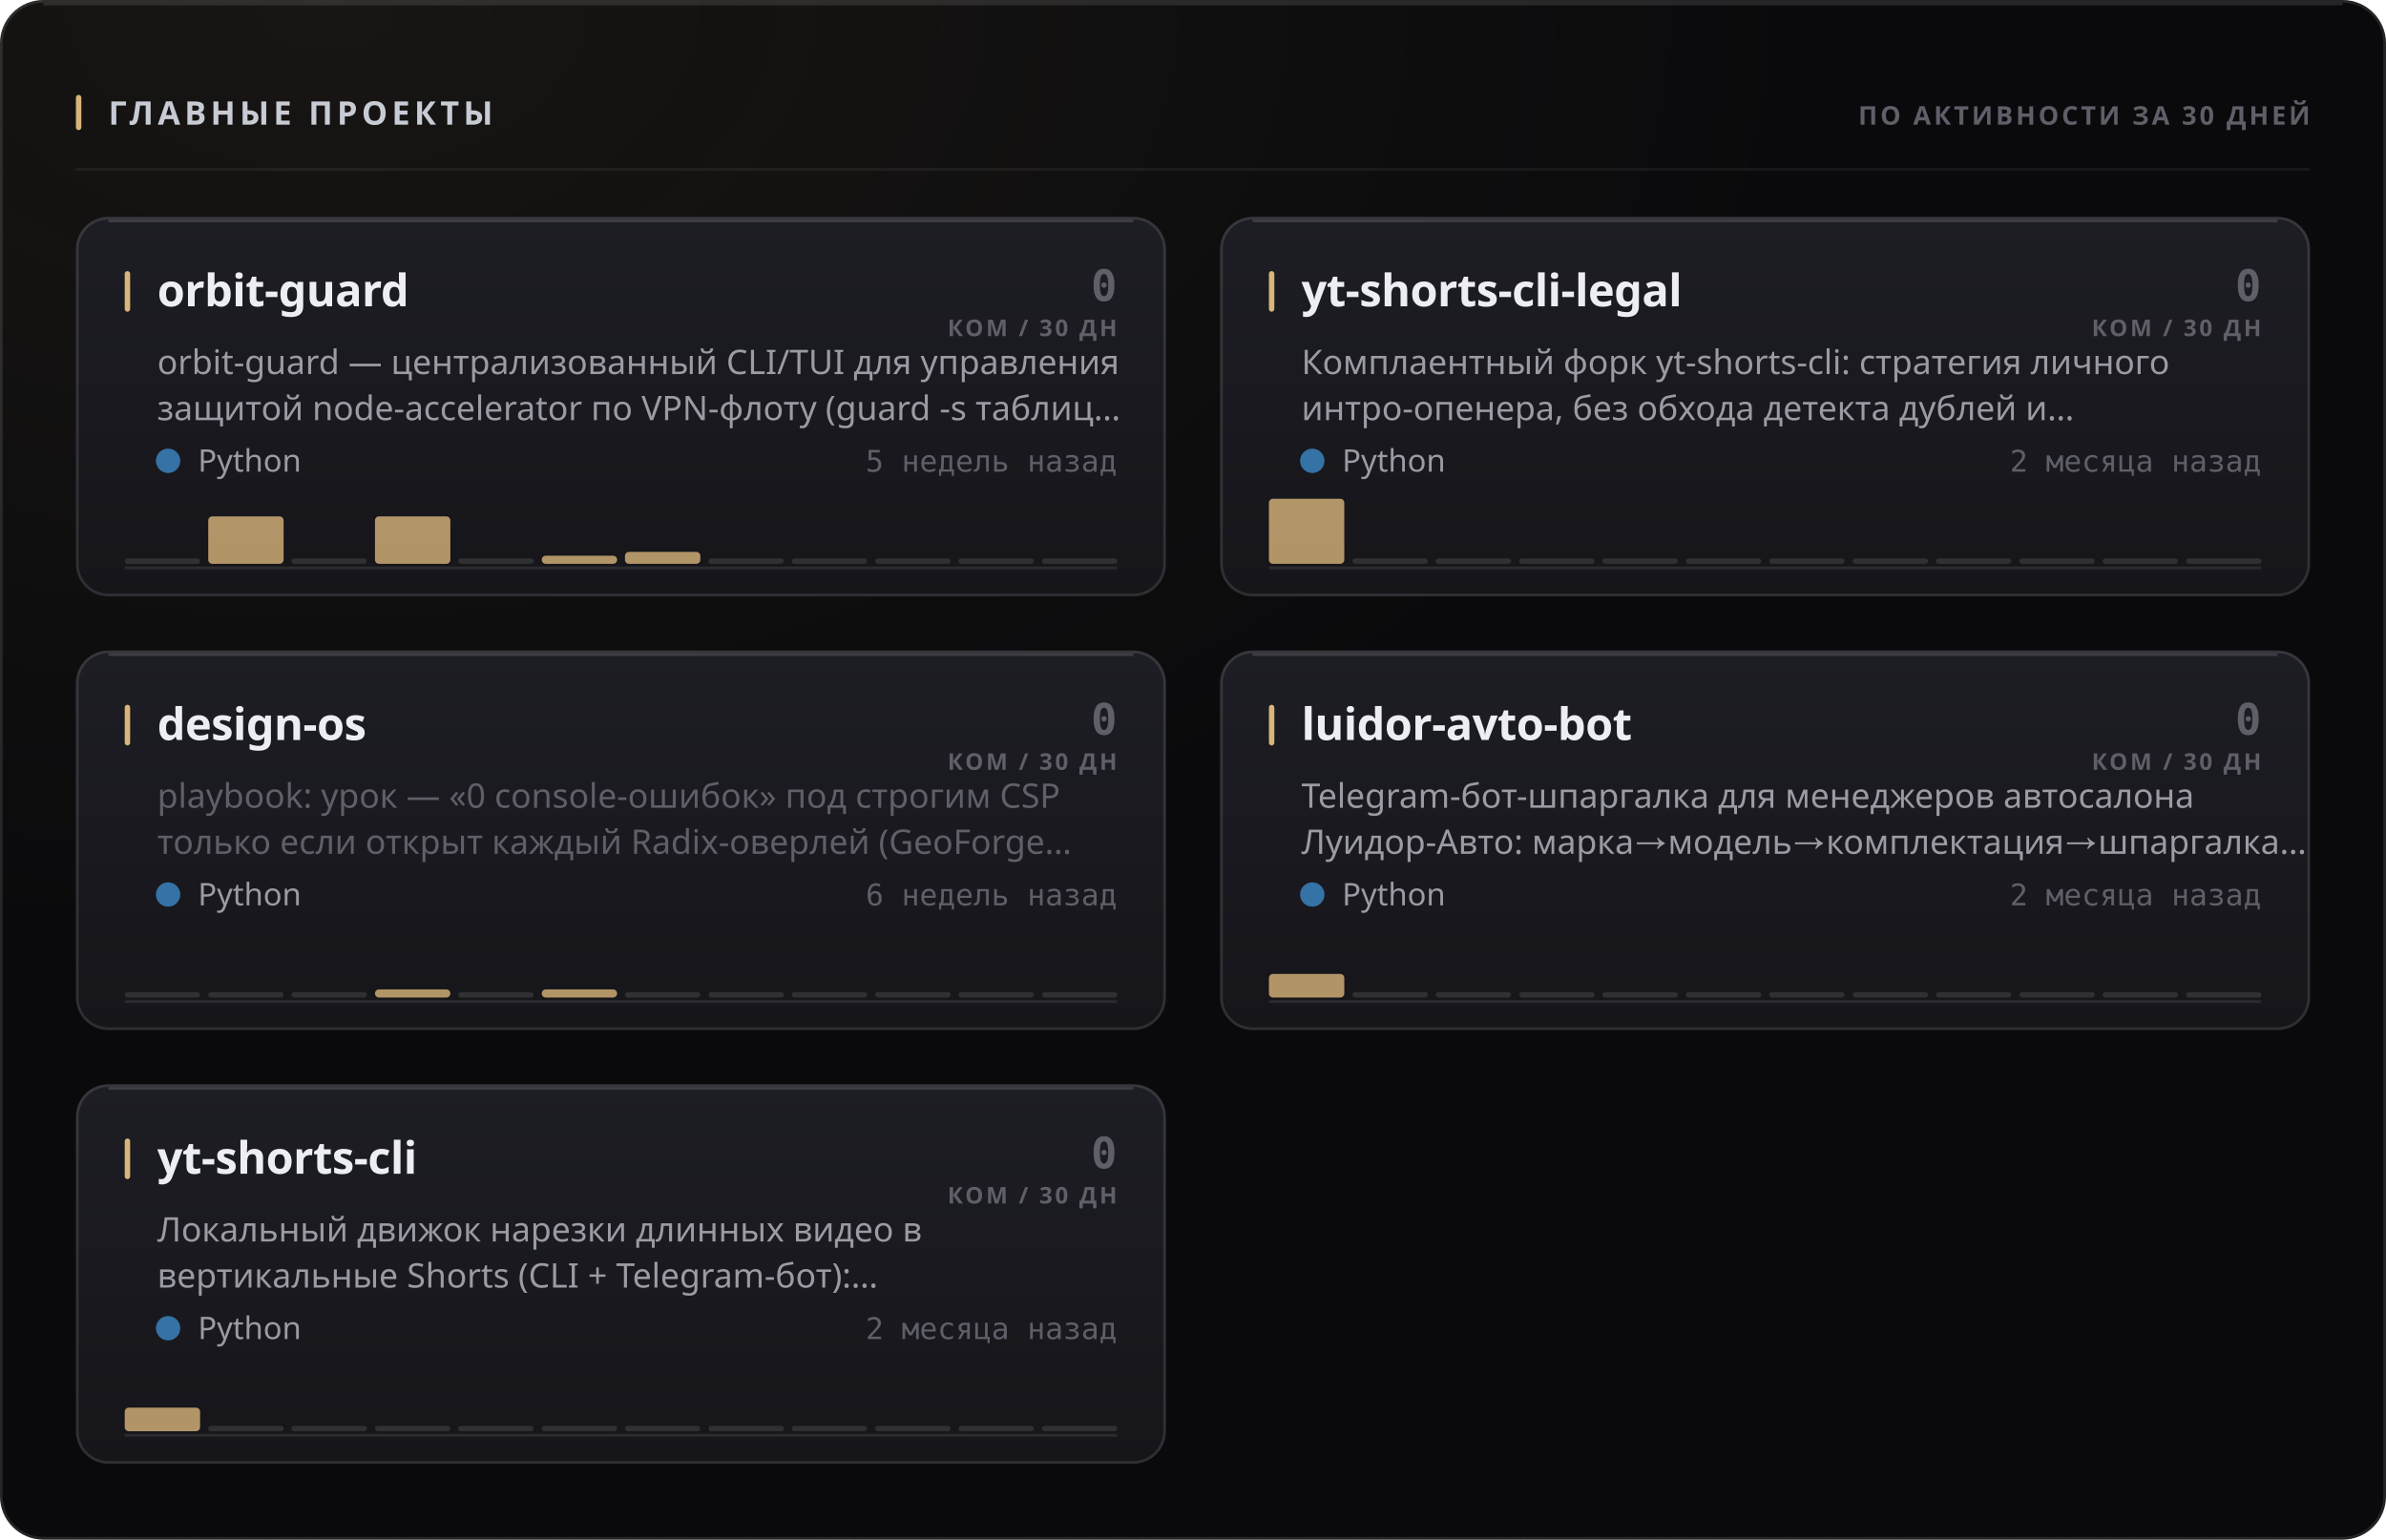
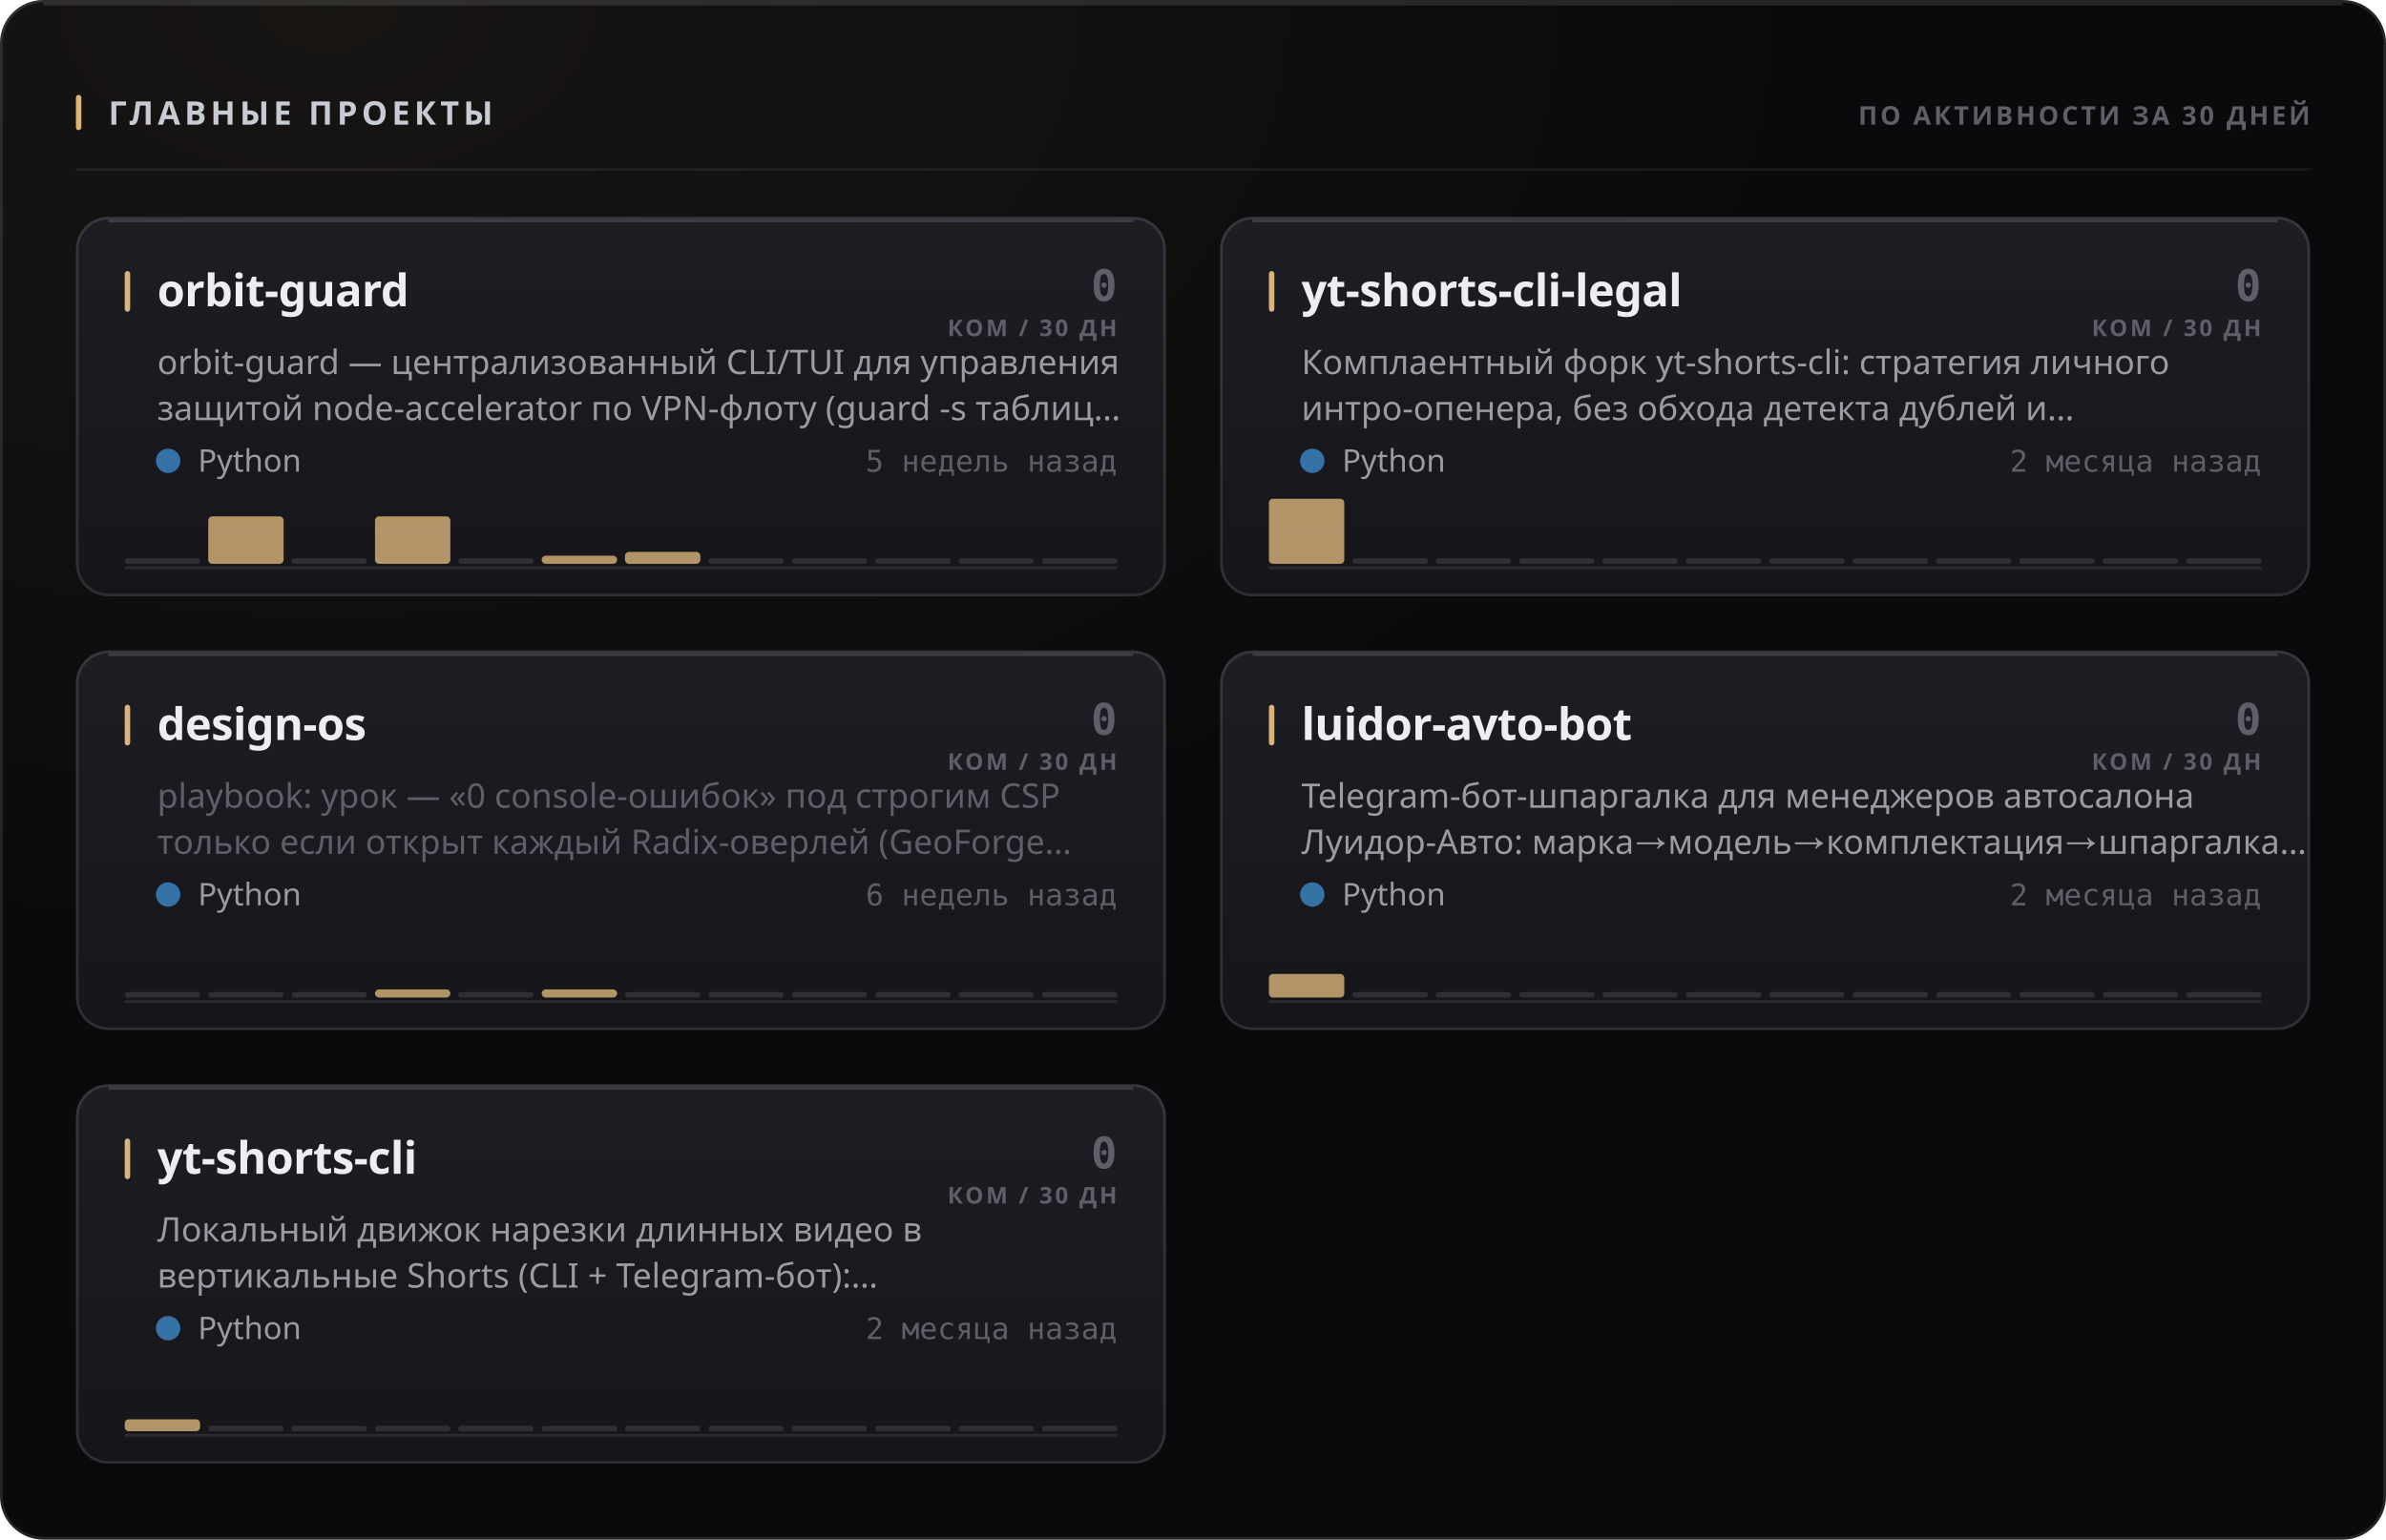
<svg xmlns="http://www.w3.org/2000/svg" width="880" height="568" viewBox="0 0 880 568" role="img">
  <style>
  text { font-family: -apple-system, BlinkMacSystemFont, 'Segoe UI', 'Noto Sans', Helvetica, Arial, sans-serif; }
  .mono { font-family: ui-monospace, 'SF Mono', 'Cascadia Mono', 'DejaVu Sans Mono', Menlo, Consolas, monospace; font-variant-numeric: tabular-nums; }
  .caps { letter-spacing: .1em; text-transform: uppercase; }

  @keyframes sheen  { from { transform: translateX(-120%); } to { transform: translateX(260%); } }
  @keyframes rise   { from { opacity: 0; transform: translateY(6px); } to { opacity: 1; transform: none; } }
  @keyframes slide  { from { opacity: 0; transform: translateX(-8px); } to { opacity: 1; transform: none; } }
  @keyframes grow   { from { transform: scaleY(0); } to { transform: scaleY(1); } }
  @keyframes widen  { from { transform: scaleX(0); } to { transform: scaleX(1); } }
  @keyframes draw   { from { stroke-dashoffset: 200; } to { stroke-dashoffset: 0; } }

  .sheen { animation: sheen 5.5s cubic-bezier(.45,0,.2,1) infinite; }
  .rise  { animation: rise .5s cubic-bezier(.16,1,.3,1) both; }
  .slide { animation: slide .42s cubic-bezier(.16,1,.3,1) both; }
  .bar   { transform-box: fill-box; transform-origin: 50% 100%;
           animation: grow .62s cubic-bezier(.16,1,.3,1) both; }
  .fill  { transform-box: fill-box; transform-origin: 0% 50%;
           animation: widen .8s cubic-bezier(.16,1,.3,1) both; }
  /* The hidden start state lives in the keyframes, never in the static rule.
     A renderer that ignores CSS animations then falls back to the FINISHED
     state — a drawn line, visible text — instead of an empty panel. */
  .spark { stroke-dasharray: 200;
           animation: draw 1.1s cubic-bezier(.16,1,.3,1) both; }

  @media (prefers-reduced-motion: reduce) {
    .sheen { animation: none; opacity: 0; }
    .rise, .slide, .bar, .fill, .spark { animation: none; opacity: 1; transform: none;
                                         stroke-dashoffset: 0; }
  }</style>
  <defs>
    <filter id="grain1" x="0" y="0" width="100%" height="100%">
      <feTurbulence type="fractalNoise" baseFrequency="0.82" numOctaves="3" stitchTiles="stitch" />
      <feColorMatrix type="saturate" values="0" />
    </filter>
    <radialGradient id="wash2" cx="14%" cy="0%" r="62%">
      <stop offset="0%" stop-color="#d9b57a" stop-opacity="0.07" />
      <stop offset="100%" stop-color="#d9b57a" stop-opacity="0" />
    </radialGradient>
    <linearGradient id="cardfill3" x1="0" y1="0" x2="0" y2="1">
      <stop offset="0%" stop-color="#1d1d24" />
      <stop offset="100%" stop-color="#15151a" />
    </linearGradient>
    <linearGradient id="cardfill4" x1="0" y1="0" x2="0" y2="1">
      <stop offset="0%" stop-color="#1d1d24" />
      <stop offset="100%" stop-color="#15151a" />
    </linearGradient>
    <linearGradient id="cardfill5" x1="0" y1="0" x2="0" y2="1">
      <stop offset="0%" stop-color="#1d1d24" />
      <stop offset="100%" stop-color="#15151a" />
    </linearGradient>
    <linearGradient id="cardfill6" x1="0" y1="0" x2="0" y2="1">
      <stop offset="0%" stop-color="#1d1d24" />
      <stop offset="100%" stop-color="#15151a" />
    </linearGradient>
    <linearGradient id="cardfill7" x1="0" y1="0" x2="0" y2="1">
      <stop offset="0%" stop-color="#1d1d24" />
      <stop offset="100%" stop-color="#15151a" />
    </linearGradient>
  </defs>
  <rect width="880" height="568" rx="16" fill="#0a0a0c" />
  <rect width="880" height="568" rx="16" fill="url(#wash2)" />
  <rect width="880" height="568" rx="16" filter="url(#grain1)" opacity="0.05" style="mix-blend-mode:overlay" />
  <rect x=".5" y=".5" width="879" height="567" rx="15.5" fill="none" stroke="rgba(255,255,255,0.11)" />
  <path d="M16 1.5 H864" stroke="rgba(255,255,255,0.112)" stroke-width="1" fill="none" />
  <rect x="28" y="35" width="2" height="13" rx="1" fill="#d9b57a" />
  <text x="40" y="46" font-size="12" font-weight="700" fill="#c7cbd4" letter-spacing="0.13em">ГЛАВНЫЕ ПРОЕКТЫ</text>
  <text x="852" y="46" font-size="9.5" font-weight="600" fill="#5e5f68" text-anchor="end" letter-spacing="0.11em">ПО АКТИВНОСТИ ЗА 30 ДНЕЙ</text>
  <path d="M28 62.5 H852" stroke="rgba(255,255,255,0.06)" stroke-width="1" />
  <g class="rise" opacity="1" style="">
    <rect x="28" y="80" width="402" height="140" rx="12" fill="url(#cardfill3)" />
    <rect x="28.5" y="80.5" width="401" height="139" rx="11.5" fill="none" stroke="rgba(255,255,255,0.11)" />
    <path d="M40 81.5 H418" stroke="rgba(255,255,255,0.14)" stroke-width="1" fill="none" />
    <rect x="46" y="100" width="2" height="15" rx="1" fill="#d9b57a" />
    <text x="58" y="113" font-size="16.5" font-weight="700" fill="#edeef2" letter-spacing="-0.01em">orbit-guard</text>
    <text x="412" y="111" font-size="16" font-weight="700" fill="#5e5f68" text-anchor="end" class="mono">0</text>
    <text x="412" y="124" font-size="8.5" font-weight="600" fill="#5e5f68" text-anchor="end" letter-spacing="0.11em">КОМ / 30 ДН</text>
    <text x="58" y="138" font-size="12.5" font-weight="400" fill="#9a9ba3">orbit-guard — централизованный CLI/TUI для управления</text>
    <text x="58" y="155" font-size="12.5" font-weight="400" fill="#9a9ba3">защитой node-accelerator по VPN-флоту (guard -s таблиц…</text>
    <circle cx="62" cy="170" r="4.5" fill="#3572A5" />
    <text x="73" y="174" font-size="11.5" font-weight="400" fill="#9a9ba3">Python</text>
    <text x="412" y="174" font-size="11" font-weight="400" fill="#5e5f68" text-anchor="end" class="mono">5 недель назад</text>
    <path d="M46 209.5 H412" stroke="rgba(255,255,255,0.096)" stroke-width="1" />
    <g class="bar" style="animation-delay:0.18s">
      <rect x="46.0" y="206.0" width="27.8" height="2" rx="1" fill="rgba(255,255,255,0.11)" />
      <rect x="76.8" y="190.5" width="27.8" height="17.5" rx="1.5" fill="#d9b57a" opacity="0.8" />
      <rect x="107.5" y="206.0" width="27.8" height="2" rx="1" fill="rgba(255,255,255,0.11)" />
      <rect x="138.3" y="190.5" width="27.8" height="17.5" rx="1.5" fill="#d9b57a" opacity="0.8" />
      <rect x="169.0" y="206.0" width="27.8" height="2" rx="1" fill="rgba(255,255,255,0.11)" />
      <rect x="199.8" y="205.0" width="27.8" height="3.0" rx="1.5" fill="#d9b57a" opacity="0.8" />
      <rect x="230.5" y="203.6" width="27.8" height="4.4" rx="1.5" fill="#d9b57a" opacity="0.8" />
      <rect x="261.3" y="206.0" width="27.8" height="2" rx="1" fill="rgba(255,255,255,0.11)" />
      <rect x="292.0" y="206.0" width="27.8" height="2" rx="1" fill="rgba(255,255,255,0.11)" />
      <rect x="322.8" y="206.0" width="27.8" height="2" rx="1" fill="rgba(255,255,255,0.11)" />
      <rect x="353.5" y="206.0" width="27.8" height="2" rx="1" fill="rgba(255,255,255,0.11)" />
      <rect x="384.3" y="206.0" width="27.8" height="2" rx="1" fill="rgba(255,255,255,0.11)" />
    </g>
  </g>
  <g class="rise" opacity="1" style=" animation-delay:0.055s;">
    <rect x="450" y="80" width="402" height="140" rx="12" fill="url(#cardfill4)" />
    <rect x="450.5" y="80.5" width="401" height="139" rx="11.5" fill="none" stroke="rgba(255,255,255,0.11)" />
    <path d="M462 81.5 H840" stroke="rgba(255,255,255,0.14)" stroke-width="1" fill="none" />
    <rect x="468" y="100" width="2" height="15" rx="1" fill="#d9b57a" />
    <text x="480" y="113" font-size="16.5" font-weight="700" fill="#edeef2" letter-spacing="-0.01em">yt-shorts-cli-legal</text>
    <text x="834" y="111" font-size="16" font-weight="700" fill="#5e5f68" text-anchor="end" class="mono">0</text>
    <text x="834" y="124" font-size="8.5" font-weight="600" fill="#5e5f68" text-anchor="end" letter-spacing="0.11em">КОМ / 30 ДН</text>
    <text x="480" y="138" font-size="12.5" font-weight="400" fill="#9a9ba3">Комплаентный форк yt-shorts-cli: стратегия личного</text>
    <text x="480" y="155" font-size="12.5" font-weight="400" fill="#9a9ba3">интро-опенера, без обхода детекта дублей и…</text>
    <circle cx="484" cy="170" r="4.5" fill="#3572A5" />
    <text x="495" y="174" font-size="11.5" font-weight="400" fill="#9a9ba3">Python</text>
    <text x="834" y="174" font-size="11" font-weight="400" fill="#5e5f68" text-anchor="end" class="mono">2 месяца назад</text>
    <path d="M468 209.5 H834" stroke="rgba(255,255,255,0.096)" stroke-width="1" />
    <g class="bar" style="animation-delay:0.24s">
      <rect x="468.0" y="184.0" width="27.8" height="24.0" rx="1.5" fill="#d9b57a" opacity="0.8" />
      <rect x="498.8" y="206.0" width="27.8" height="2" rx="1" fill="rgba(255,255,255,0.11)" />
      <rect x="529.5" y="206.0" width="27.8" height="2" rx="1" fill="rgba(255,255,255,0.11)" />
      <rect x="560.3" y="206.0" width="27.8" height="2" rx="1" fill="rgba(255,255,255,0.11)" />
      <rect x="591.0" y="206.0" width="27.8" height="2" rx="1" fill="rgba(255,255,255,0.11)" />
      <rect x="621.8" y="206.0" width="27.8" height="2" rx="1" fill="rgba(255,255,255,0.11)" />
      <rect x="652.5" y="206.0" width="27.8" height="2" rx="1" fill="rgba(255,255,255,0.11)" />
      <rect x="683.3" y="206.0" width="27.8" height="2" rx="1" fill="rgba(255,255,255,0.11)" />
      <rect x="714.0" y="206.0" width="27.8" height="2" rx="1" fill="rgba(255,255,255,0.11)" />
      <rect x="744.8" y="206.0" width="27.8" height="2" rx="1" fill="rgba(255,255,255,0.11)" />
      <rect x="775.5" y="206.0" width="27.8" height="2" rx="1" fill="rgba(255,255,255,0.11)" />
      <rect x="806.3" y="206.0" width="27.8" height="2" rx="1" fill="rgba(255,255,255,0.11)" />
    </g>
  </g>
  <g class="rise" opacity="1" style=" animation-delay:0.110s;">
    <rect x="28" y="240" width="402" height="140" rx="12" fill="url(#cardfill5)" />
    <rect x="28.5" y="240.5" width="401" height="139" rx="11.5" fill="none" stroke="rgba(255,255,255,0.11)" />
    <path d="M40 241.5 H418" stroke="rgba(255,255,255,0.14)" stroke-width="1" fill="none" />
    <rect x="46" y="260" width="2" height="15" rx="1" fill="#d9b57a" />
    <text x="58" y="273" font-size="16.5" font-weight="700" fill="#edeef2" letter-spacing="-0.01em">design-os</text>
    <text x="412" y="271" font-size="16" font-weight="700" fill="#5e5f68" text-anchor="end" class="mono">0</text>
    <text x="412" y="284" font-size="8.5" font-weight="600" fill="#5e5f68" text-anchor="end" letter-spacing="0.11em">КОМ / 30 ДН</text>
    <text x="58" y="298" font-size="12.5" font-weight="400" fill="#5e5f68">playbook: урок — «0 console-ошибок» под строгим CSP</text>
    <text x="58" y="315" font-size="12.5" font-weight="400" fill="#5e5f68">только если открыт каждый Radix-оверлей (GeoForge…</text>
    <circle cx="62" cy="330" r="4.5" fill="#3572A5" />
    <text x="73" y="334" font-size="11.5" font-weight="400" fill="#9a9ba3">Python</text>
    <text x="412" y="334" font-size="11" font-weight="400" fill="#5e5f68" text-anchor="end" class="mono">6 недель назад</text>
    <path d="M46 369.5 H412" stroke="rgba(255,255,255,0.096)" stroke-width="1" />
    <g class="bar" style="animation-delay:0.3s">
      <rect x="46.0" y="366.0" width="27.8" height="2" rx="1" fill="rgba(255,255,255,0.11)" />
      <rect x="76.8" y="366.0" width="27.8" height="2" rx="1" fill="rgba(255,255,255,0.11)" />
      <rect x="107.5" y="366.0" width="27.8" height="2" rx="1" fill="rgba(255,255,255,0.11)" />
      <rect x="138.3" y="365.0" width="27.8" height="3.0" rx="1.5" fill="#d9b57a" opacity="0.8" />
      <rect x="169.0" y="366.0" width="27.8" height="2" rx="1" fill="rgba(255,255,255,0.11)" />
      <rect x="199.8" y="365.0" width="27.8" height="3.0" rx="1.5" fill="#d9b57a" opacity="0.8" />
      <rect x="230.5" y="366.0" width="27.8" height="2" rx="1" fill="rgba(255,255,255,0.11)" />
      <rect x="261.3" y="366.0" width="27.8" height="2" rx="1" fill="rgba(255,255,255,0.11)" />
      <rect x="292.0" y="366.0" width="27.8" height="2" rx="1" fill="rgba(255,255,255,0.11)" />
      <rect x="322.8" y="366.0" width="27.8" height="2" rx="1" fill="rgba(255,255,255,0.11)" />
      <rect x="353.5" y="366.0" width="27.8" height="2" rx="1" fill="rgba(255,255,255,0.11)" />
      <rect x="384.3" y="366.0" width="27.8" height="2" rx="1" fill="rgba(255,255,255,0.11)" />
    </g>
  </g>
  <g class="rise" opacity="1" style=" animation-delay:0.165s;">
    <rect x="450" y="240" width="402" height="140" rx="12" fill="url(#cardfill6)" />
    <rect x="450.5" y="240.5" width="401" height="139" rx="11.5" fill="none" stroke="rgba(255,255,255,0.11)" />
    <path d="M462 241.5 H840" stroke="rgba(255,255,255,0.14)" stroke-width="1" fill="none" />
    <rect x="468" y="260" width="2" height="15" rx="1" fill="#d9b57a" />
    <text x="480" y="273" font-size="16.5" font-weight="700" fill="#edeef2" letter-spacing="-0.01em">luidor-avto-bot</text>
    <text x="834" y="271" font-size="16" font-weight="700" fill="#5e5f68" text-anchor="end" class="mono">0</text>
    <text x="834" y="284" font-size="8.5" font-weight="600" fill="#5e5f68" text-anchor="end" letter-spacing="0.11em">КОМ / 30 ДН</text>
    <text x="480" y="298" font-size="12.5" font-weight="400" fill="#9a9ba3">Telegram-бот-шпаргалка для менеджеров автосалона</text>
    <text x="480" y="315" font-size="12.5" font-weight="400" fill="#9a9ba3">Луидор-Авто: марка→модель→комплектация→шпаргалка…</text>
    <circle cx="484" cy="330" r="4.5" fill="#3572A5" />
    <text x="495" y="334" font-size="11.5" font-weight="400" fill="#9a9ba3">Python</text>
    <text x="834" y="334" font-size="11" font-weight="400" fill="#5e5f68" text-anchor="end" class="mono">2 месяца назад</text>
    <path d="M468 369.5 H834" stroke="rgba(255,255,255,0.096)" stroke-width="1" />
    <g class="bar" style="animation-delay:0.36s">
      <rect x="468.0" y="359.3" width="27.8" height="8.7" rx="1.5" fill="#d9b57a" opacity="0.8" />
      <rect x="498.8" y="366.0" width="27.8" height="2" rx="1" fill="rgba(255,255,255,0.11)" />
      <rect x="529.5" y="366.0" width="27.8" height="2" rx="1" fill="rgba(255,255,255,0.11)" />
      <rect x="560.3" y="366.0" width="27.8" height="2" rx="1" fill="rgba(255,255,255,0.11)" />
      <rect x="591.0" y="366.0" width="27.8" height="2" rx="1" fill="rgba(255,255,255,0.11)" />
      <rect x="621.8" y="366.0" width="27.8" height="2" rx="1" fill="rgba(255,255,255,0.11)" />
      <rect x="652.5" y="366.0" width="27.8" height="2" rx="1" fill="rgba(255,255,255,0.11)" />
      <rect x="683.3" y="366.0" width="27.8" height="2" rx="1" fill="rgba(255,255,255,0.11)" />
      <rect x="714.0" y="366.0" width="27.8" height="2" rx="1" fill="rgba(255,255,255,0.11)" />
      <rect x="744.8" y="366.0" width="27.8" height="2" rx="1" fill="rgba(255,255,255,0.11)" />
      <rect x="775.5" y="366.0" width="27.8" height="2" rx="1" fill="rgba(255,255,255,0.11)" />
      <rect x="806.3" y="366.0" width="27.8" height="2" rx="1" fill="rgba(255,255,255,0.11)" />
    </g>
  </g>
  <g class="rise" opacity="1" style=" animation-delay:0.220s;">
    <rect x="28" y="400" width="402" height="140" rx="12" fill="url(#cardfill7)" />
    <rect x="28.5" y="400.5" width="401" height="139" rx="11.5" fill="none" stroke="rgba(255,255,255,0.11)" />
    <path d="M40 401.5 H418" stroke="rgba(255,255,255,0.14)" stroke-width="1" fill="none" />
    <rect x="46" y="420" width="2" height="15" rx="1" fill="#d9b57a" />
    <text x="58" y="433" font-size="16.5" font-weight="700" fill="#edeef2" letter-spacing="-0.01em">yt-shorts-cli</text>
    <text x="412" y="431" font-size="16" font-weight="700" fill="#5e5f68" text-anchor="end" class="mono">0</text>
    <text x="412" y="444" font-size="8.5" font-weight="600" fill="#5e5f68" text-anchor="end" letter-spacing="0.11em">КОМ / 30 ДН</text>
    <text x="58" y="458" font-size="12.5" font-weight="400" fill="#9a9ba3">Локальный движок нарезки длинных видео в</text>
    <text x="58" y="475" font-size="12.5" font-weight="400" fill="#9a9ba3">вертикальные Shorts (CLI + Telegram-бот):…</text>
    <circle cx="62" cy="490" r="4.5" fill="#3572A5" />
    <text x="73" y="494" font-size="11.5" font-weight="400" fill="#9a9ba3">Python</text>
    <text x="412" y="494" font-size="11" font-weight="400" fill="#5e5f68" text-anchor="end" class="mono">2 месяца назад</text>
    <path d="M46 529.5 H412" stroke="rgba(255,255,255,0.096)" stroke-width="1" />
    <g class="bar" style="animation-delay:0.42s">
-       <rect x="46.0" y="519.3" width="27.8" height="8.7" rx="1.5" fill="#d9b57a" opacity="0.8" />
+       <rect x="46.0" y="523.6" width="27.8" height="4.4" rx="1.5" fill="#d9b57a" opacity="0.8" />
      <rect x="76.8" y="526.0" width="27.8" height="2" rx="1" fill="rgba(255,255,255,0.11)" />
      <rect x="107.5" y="526.0" width="27.8" height="2" rx="1" fill="rgba(255,255,255,0.11)" />
      <rect x="138.3" y="526.0" width="27.8" height="2" rx="1" fill="rgba(255,255,255,0.11)" />
      <rect x="169.0" y="526.0" width="27.8" height="2" rx="1" fill="rgba(255,255,255,0.11)" />
      <rect x="199.8" y="526.0" width="27.8" height="2" rx="1" fill="rgba(255,255,255,0.11)" />
      <rect x="230.5" y="526.0" width="27.8" height="2" rx="1" fill="rgba(255,255,255,0.11)" />
      <rect x="261.3" y="526.0" width="27.8" height="2" rx="1" fill="rgba(255,255,255,0.11)" />
      <rect x="292.0" y="526.0" width="27.8" height="2" rx="1" fill="rgba(255,255,255,0.11)" />
      <rect x="322.8" y="526.0" width="27.8" height="2" rx="1" fill="rgba(255,255,255,0.11)" />
      <rect x="353.5" y="526.0" width="27.8" height="2" rx="1" fill="rgba(255,255,255,0.11)" />
      <rect x="384.3" y="526.0" width="27.8" height="2" rx="1" fill="rgba(255,255,255,0.11)" />
    </g>
  </g>
</svg>
